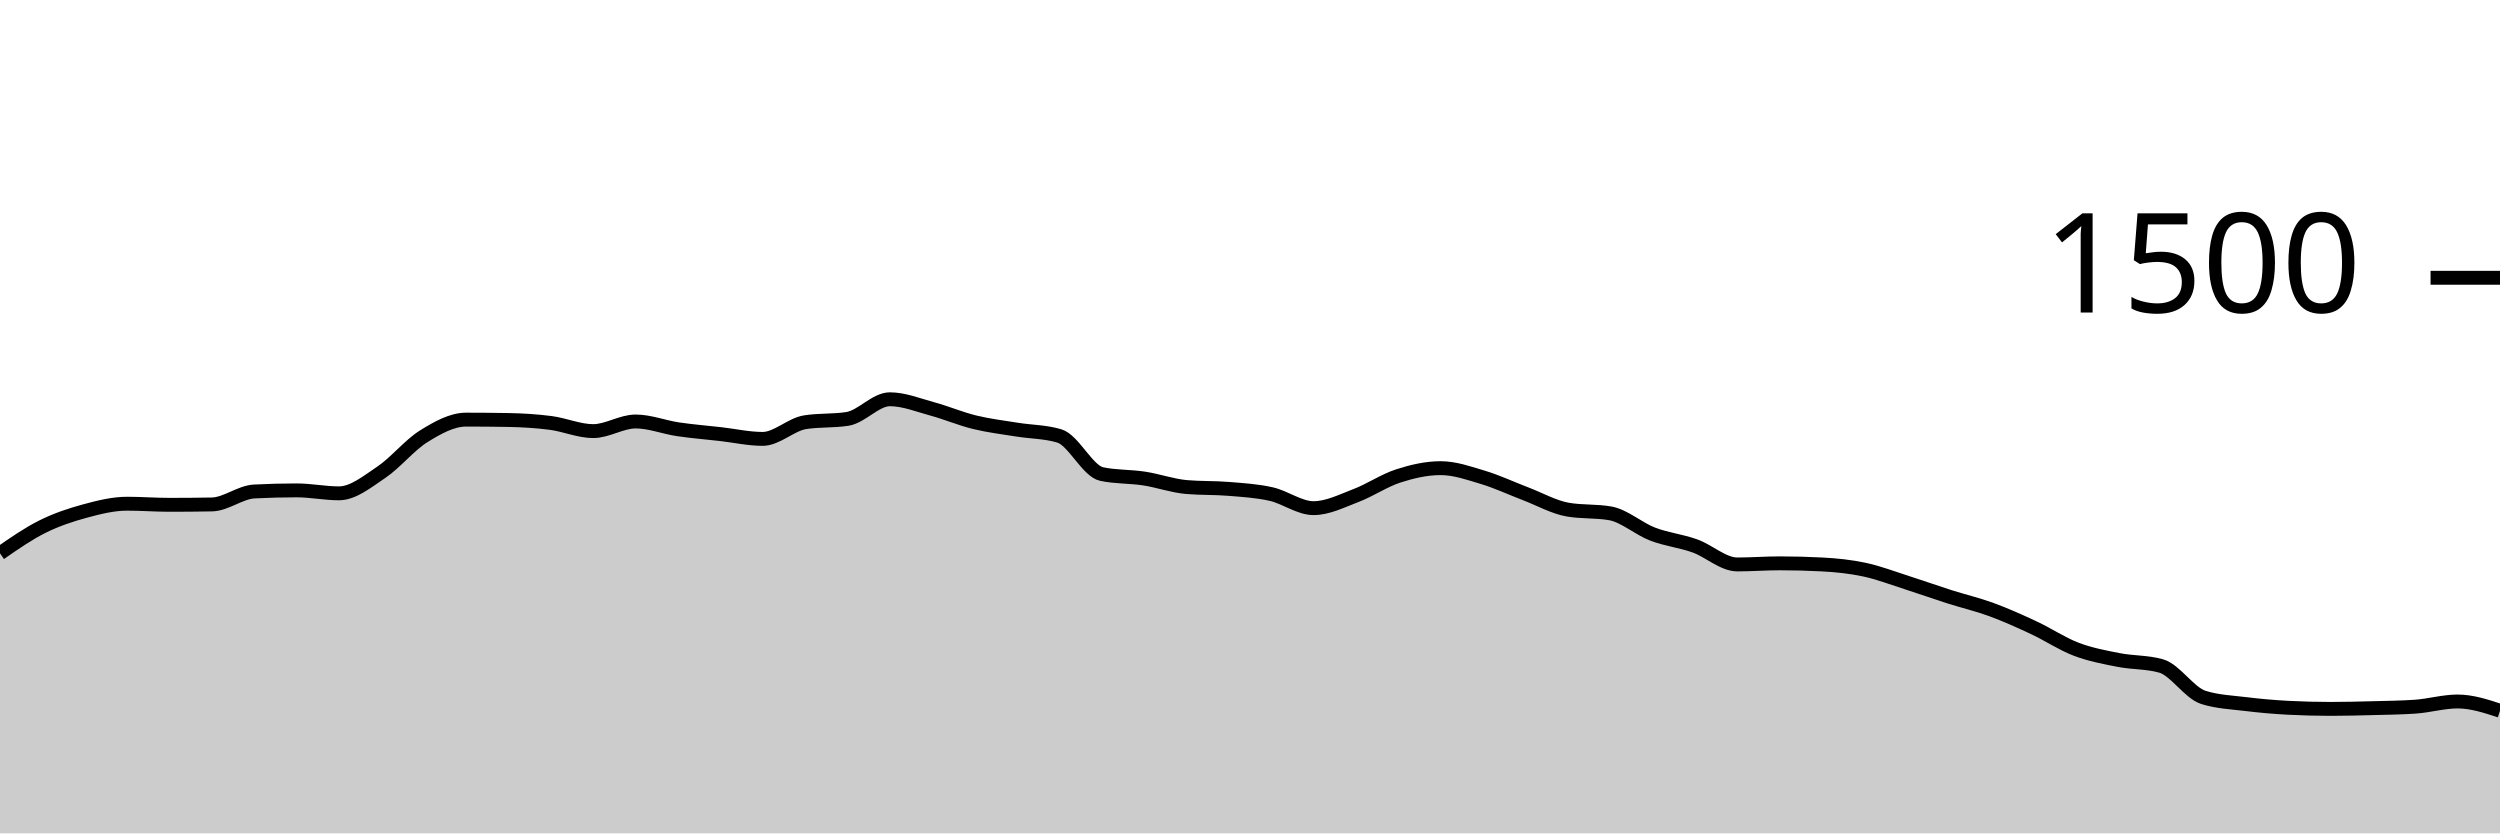
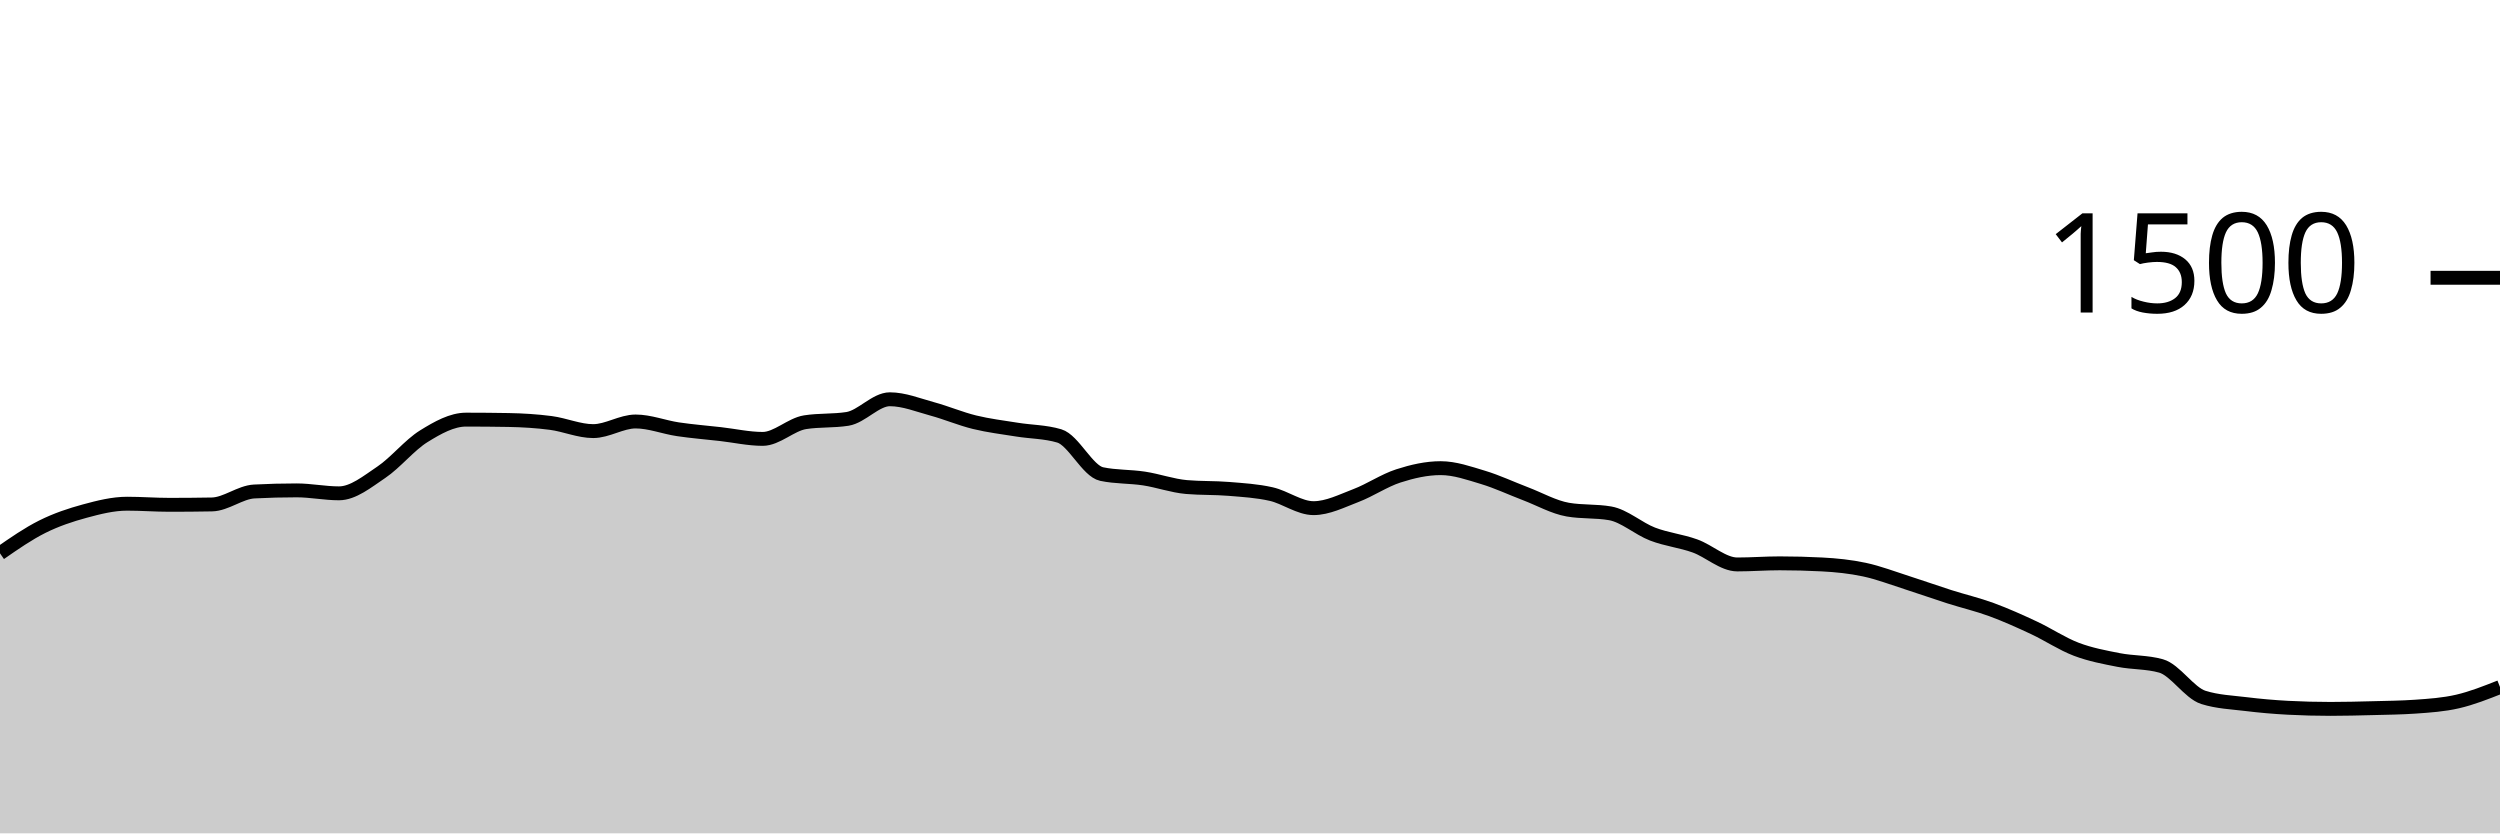
<svg xmlns="http://www.w3.org/2000/svg" viewBox="0 0 180 60">
  <g transform="translate(0,20)">
-     <path class="area" fill="rgba(0, 0, 0, 0.2)" d="M0,19.84C1.017,19.133,2.034,18.427,3.051,17.92C4.068,17.413,5.085,17.076,6.102,16.8C7.119,16.524,8.136,16.267,9.153,16.267C10.169,16.267,11.186,16.347,12.203,16.347C13.22,16.347,14.237,16.338,15.254,16.32C16.271,16.302,17.288,15.44,18.305,15.387C19.322,15.333,20.339,15.307,21.356,15.307C22.373,15.307,23.39,15.52,24.407,15.52C25.424,15.52,26.441,14.684,27.458,14C28.475,13.316,29.492,12.044,30.508,11.413C31.525,10.782,32.542,10.213,33.559,10.213C34.576,10.213,35.593,10.222,36.61,10.24C37.627,10.258,38.644,10.32,39.661,10.453C40.678,10.587,41.695,11.04,42.712,11.04C43.729,11.04,44.746,10.347,45.763,10.347C46.78,10.347,47.797,10.756,48.814,10.907C49.831,11.058,50.847,11.138,51.864,11.253C52.881,11.369,53.898,11.6,54.915,11.6C55.932,11.6,56.949,10.56,57.966,10.4C58.983,10.24,60,10.32,61.017,10.16C62.034,10,63.051,8.747,64.068,8.747C65.085,8.747,66.102,9.164,67.119,9.44C68.136,9.716,69.153,10.151,70.169,10.4C71.186,10.649,72.203,10.769,73.22,10.933C74.237,11.098,75.254,11.084,76.271,11.387C77.288,11.689,78.305,13.92,79.322,14.133C80.339,14.347,81.356,14.298,82.373,14.453C83.39,14.609,84.407,14.978,85.424,15.067C86.441,15.156,87.458,15.116,88.475,15.2C89.492,15.284,90.508,15.342,91.525,15.573C92.542,15.804,93.559,16.587,94.576,16.587C95.593,16.587,96.61,16.067,97.627,15.68C98.644,15.293,99.661,14.596,100.678,14.267C101.695,13.938,102.712,13.707,103.729,13.707C104.746,13.707,105.763,14.067,106.78,14.373C107.797,14.68,108.814,15.16,109.831,15.547C110.847,15.933,111.864,16.516,112.881,16.693C113.898,16.871,114.915,16.782,115.932,16.96C116.949,17.138,117.966,18.062,118.983,18.453C120,18.844,121.017,18.942,122.034,19.307C123.051,19.671,124.068,20.64,125.085,20.64C126.102,20.64,127.119,20.56,128.136,20.56C129.153,20.56,130.169,20.587,131.186,20.64C132.203,20.693,133.22,20.796,134.237,21.013C135.254,21.231,136.271,21.622,137.288,21.947C138.305,22.271,139.322,22.636,140.339,22.96C141.356,23.284,142.373,23.52,143.39,23.893C144.407,24.267,145.424,24.724,146.441,25.2C147.458,25.676,148.475,26.36,149.492,26.747C150.508,27.133,151.525,27.32,152.542,27.52C153.559,27.72,154.576,27.662,155.593,27.947C156.61,28.231,157.627,29.893,158.644,30.213C159.661,30.533,160.678,30.569,161.695,30.693C162.712,30.818,163.729,30.907,164.746,30.96C165.763,31.013,166.78,31.04,167.797,31.04C168.814,31.04,169.831,31.013,170.847,30.987C171.864,30.96,172.881,30.951,173.898,30.88C174.915,30.809,175.932,30.507,176.949,30.507C177.966,30.507,178.983,30.84,180,31.173L180,40C178.983,40,177.966,40,176.949,40C175.932,40,174.915,40,173.898,40C172.881,40,171.864,40,170.847,40C169.831,40,168.814,40,167.797,40C166.78,40,165.763,40,164.746,40C163.729,40,162.712,40,161.695,40C160.678,40,159.661,40,158.644,40C157.627,40,156.61,40,155.593,40C154.576,40,153.559,40,152.542,40C151.525,40,150.508,40,149.492,40C148.475,40,147.458,40,146.441,40C145.424,40,144.407,40,143.39,40C142.373,40,141.356,40,140.339,40C139.322,40,138.305,40,137.288,40C136.271,40,135.254,40,134.237,40C133.22,40,132.203,40,131.186,40C130.169,40,129.153,40,128.136,40C127.119,40,126.102,40,125.085,40C124.068,40,123.051,40,122.034,40C121.017,40,120,40,118.983,40C117.966,40,116.949,40,115.932,40C114.915,40,113.898,40,112.881,40C111.864,40,110.847,40,109.831,40C108.814,40,107.797,40,106.78,40C105.763,40,104.746,40,103.729,40C102.712,40,101.695,40,100.678,40C99.661,40,98.644,40,97.627,40C96.61,40,95.593,40,94.576,40C93.559,40,92.542,40,91.525,40C90.508,40,89.492,40,88.475,40C87.458,40,86.441,40,85.424,40C84.407,40,83.39,40,82.373,40C81.356,40,80.339,40,79.322,40C78.305,40,77.288,40,76.271,40C75.254,40,74.237,40,73.22,40C72.203,40,71.186,40,70.169,40C69.153,40,68.136,40,67.119,40C66.102,40,65.085,40,64.068,40C63.051,40,62.034,40,61.017,40C60,40,58.983,40,57.966,40C56.949,40,55.932,40,54.915,40C53.898,40,52.881,40,51.864,40C50.847,40,49.831,40,48.814,40C47.797,40,46.78,40,45.763,40C44.746,40,43.729,40,42.712,40C41.695,40,40.678,40,39.661,40C38.644,40,37.627,40,36.61,40C35.593,40,34.576,40,33.559,40C32.542,40,31.525,40,30.508,40C29.492,40,28.475,40,27.458,40C26.441,40,25.424,40,24.407,40C23.39,40,22.373,40,21.356,40C20.339,40,19.322,40,18.305,40C17.288,40,16.271,40,15.254,40C14.237,40,13.22,40,12.203,40C11.186,40,10.169,40,9.153,40C8.136,40,7.119,40,6.102,40C5.085,40,4.068,40,3.051,40C2.034,40,1.017,40,0,40Z" />
-     <path class="line" stroke="black" fill="none" d="M0,19.84C1.017,19.133,2.034,18.427,3.051,17.92C4.068,17.413,5.085,17.076,6.102,16.8C7.119,16.524,8.136,16.267,9.153,16.267C10.169,16.267,11.186,16.347,12.203,16.347C13.22,16.347,14.237,16.338,15.254,16.32C16.271,16.302,17.288,15.44,18.305,15.387C19.322,15.333,20.339,15.307,21.356,15.307C22.373,15.307,23.39,15.52,24.407,15.52C25.424,15.52,26.441,14.684,27.458,14C28.475,13.316,29.492,12.044,30.508,11.413C31.525,10.782,32.542,10.213,33.559,10.213C34.576,10.213,35.593,10.222,36.61,10.24C37.627,10.258,38.644,10.32,39.661,10.453C40.678,10.587,41.695,11.04,42.712,11.04C43.729,11.04,44.746,10.347,45.763,10.347C46.78,10.347,47.797,10.756,48.814,10.907C49.831,11.058,50.847,11.138,51.864,11.253C52.881,11.369,53.898,11.6,54.915,11.6C55.932,11.6,56.949,10.56,57.966,10.4C58.983,10.24,60,10.32,61.017,10.16C62.034,10,63.051,8.747,64.068,8.747C65.085,8.747,66.102,9.164,67.119,9.44C68.136,9.716,69.153,10.151,70.169,10.4C71.186,10.649,72.203,10.769,73.22,10.933C74.237,11.098,75.254,11.084,76.271,11.387C77.288,11.689,78.305,13.92,79.322,14.133C80.339,14.347,81.356,14.298,82.373,14.453C83.39,14.609,84.407,14.978,85.424,15.067C86.441,15.156,87.458,15.116,88.475,15.2C89.492,15.284,90.508,15.342,91.525,15.573C92.542,15.804,93.559,16.587,94.576,16.587C95.593,16.587,96.61,16.067,97.627,15.68C98.644,15.293,99.661,14.596,100.678,14.267C101.695,13.938,102.712,13.707,103.729,13.707C104.746,13.707,105.763,14.067,106.78,14.373C107.797,14.68,108.814,15.16,109.831,15.547C110.847,15.933,111.864,16.516,112.881,16.693C113.898,16.871,114.915,16.782,115.932,16.96C116.949,17.138,117.966,18.062,118.983,18.453C120,18.844,121.017,18.942,122.034,19.307C123.051,19.671,124.068,20.64,125.085,20.64C126.102,20.64,127.119,20.56,128.136,20.56C129.153,20.56,130.169,20.587,131.186,20.64C132.203,20.693,133.22,20.796,134.237,21.013C135.254,21.231,136.271,21.622,137.288,21.947C138.305,22.271,139.322,22.636,140.339,22.96C141.356,23.284,142.373,23.52,143.39,23.893C144.407,24.267,145.424,24.724,146.441,25.2C147.458,25.676,148.475,26.36,149.492,26.747C150.508,27.133,151.525,27.32,152.542,27.52C153.559,27.72,154.576,27.662,155.593,27.947C156.61,28.231,157.627,29.893,158.644,30.213C159.661,30.533,160.678,30.569,161.695,30.693C162.712,30.818,163.729,30.907,164.746,30.96C165.763,31.013,166.78,31.04,167.797,31.04C168.814,31.04,169.831,31.013,170.847,30.987C171.864,30.96,172.881,30.951,173.898,30.88C174.915,30.809,175.932,30.507,176.949,30.507C177.966,30.507,178.983,30.84,180,31.173" />
+     <path class="area" fill="rgba(0, 0, 0, 0.2)" d="M0,19.84C1.017,19.133,2.034,18.427,3.051,17.92C4.068,17.413,5.085,17.076,6.102,16.8C7.119,16.524,8.136,16.267,9.153,16.267C10.169,16.267,11.186,16.347,12.203,16.347C13.22,16.347,14.237,16.338,15.254,16.32C16.271,16.302,17.288,15.44,18.305,15.387C19.322,15.333,20.339,15.307,21.356,15.307C22.373,15.307,23.39,15.52,24.407,15.52C25.424,15.52,26.441,14.684,27.458,14C28.475,13.316,29.492,12.044,30.508,11.413C31.525,10.782,32.542,10.213,33.559,10.213C34.576,10.213,35.593,10.222,36.61,10.24C37.627,10.258,38.644,10.32,39.661,10.453C40.678,10.587,41.695,11.04,42.712,11.04C43.729,11.04,44.746,10.347,45.763,10.347C46.78,10.347,47.797,10.756,48.814,10.907C49.831,11.058,50.847,11.138,51.864,11.253C52.881,11.369,53.898,11.6,54.915,11.6C55.932,11.6,56.949,10.56,57.966,10.4C58.983,10.24,60,10.32,61.017,10.16C62.034,10,63.051,8.747,64.068,8.747C65.085,8.747,66.102,9.164,67.119,9.44C68.136,9.716,69.153,10.151,70.169,10.4C71.186,10.649,72.203,10.769,73.22,10.933C74.237,11.098,75.254,11.084,76.271,11.387C77.288,11.689,78.305,13.92,79.322,14.133C80.339,14.347,81.356,14.298,82.373,14.453C83.39,14.609,84.407,14.978,85.424,15.067C86.441,15.156,87.458,15.116,88.475,15.2C89.492,15.284,90.508,15.342,91.525,15.573C92.542,15.804,93.559,16.587,94.576,16.587C95.593,16.587,96.61,16.067,97.627,15.68C98.644,15.293,99.661,14.596,100.678,14.267C101.695,13.938,102.712,13.707,103.729,13.707C104.746,13.707,105.763,14.067,106.78,14.373C107.797,14.68,108.814,15.16,109.831,15.547C110.847,15.933,111.864,16.516,112.881,16.693C113.898,16.871,114.915,16.782,115.932,16.96C116.949,17.138,117.966,18.062,118.983,18.453C120,18.844,121.017,18.942,122.034,19.307C123.051,19.671,124.068,20.64,125.085,20.64C126.102,20.64,127.119,20.56,128.136,20.56C129.153,20.56,130.169,20.587,131.186,20.64C132.203,20.693,133.22,20.796,134.237,21.013C135.254,21.231,136.271,21.622,137.288,21.947C138.305,22.271,139.322,22.636,140.339,22.96C141.356,23.284,142.373,23.52,143.39,23.893C144.407,24.267,145.424,24.724,146.441,25.2C147.458,25.676,148.475,26.36,149.492,26.747C150.508,27.133,151.525,27.32,152.542,27.52C153.559,27.72,154.576,27.662,155.593,27.947C156.61,28.231,157.627,29.893,158.644,30.213C159.661,30.533,160.678,30.569,161.695,30.693C162.712,30.818,163.729,30.907,164.746,30.96C165.763,31.013,166.78,31.04,167.797,31.04C168.814,31.04,169.831,31.013,170.847,30.987C171.864,30.96,172.881,30.951,173.898,30.88C174.915,30.809,175.932,30.742,176.949,30.507C177.966,30.271,178.983,29.869,180,29.467L180,40C178.983,40,177.966,40,176.949,40C175.932,40,174.915,40,173.898,40C172.881,40,171.864,40,170.847,40C169.831,40,168.814,40,167.797,40C166.78,40,165.763,40,164.746,40C163.729,40,162.712,40,161.695,40C160.678,40,159.661,40,158.644,40C157.627,40,156.61,40,155.593,40C154.576,40,153.559,40,152.542,40C151.525,40,150.508,40,149.492,40C148.475,40,147.458,40,146.441,40C145.424,40,144.407,40,143.39,40C142.373,40,141.356,40,140.339,40C139.322,40,138.305,40,137.288,40C136.271,40,135.254,40,134.237,40C133.22,40,132.203,40,131.186,40C130.169,40,129.153,40,128.136,40C127.119,40,126.102,40,125.085,40C124.068,40,123.051,40,122.034,40C121.017,40,120,40,118.983,40C117.966,40,116.949,40,115.932,40C114.915,40,113.898,40,112.881,40C111.864,40,110.847,40,109.831,40C108.814,40,107.797,40,106.78,40C105.763,40,104.746,40,103.729,40C102.712,40,101.695,40,100.678,40C99.661,40,98.644,40,97.627,40C96.61,40,95.593,40,94.576,40C93.559,40,92.542,40,91.525,40C90.508,40,89.492,40,88.475,40C87.458,40,86.441,40,85.424,40C84.407,40,83.39,40,82.373,40C81.356,40,80.339,40,79.322,40C78.305,40,77.288,40,76.271,40C75.254,40,74.237,40,73.22,40C72.203,40,71.186,40,70.169,40C69.153,40,68.136,40,67.119,40C66.102,40,65.085,40,64.068,40C63.051,40,62.034,40,61.017,40C60,40,58.983,40,57.966,40C56.949,40,55.932,40,54.915,40C53.898,40,52.881,40,51.864,40C50.847,40,49.831,40,48.814,40C47.797,40,46.78,40,45.763,40C44.746,40,43.729,40,42.712,40C41.695,40,40.678,40,39.661,40C38.644,40,37.627,40,36.61,40C35.593,40,34.576,40,33.559,40C32.542,40,31.525,40,30.508,40C29.492,40,28.475,40,27.458,40C26.441,40,25.424,40,24.407,40C23.39,40,22.373,40,21.356,40C20.339,40,19.322,40,18.305,40C17.288,40,16.271,40,15.254,40C14.237,40,13.22,40,12.203,40C11.186,40,10.169,40,9.153,40C8.136,40,7.119,40,6.102,40C5.085,40,4.068,40,3.051,40C2.034,40,1.017,40,0,40Z" />
+     <path class="line" stroke="black" fill="none" d="M0,19.84C1.017,19.133,2.034,18.427,3.051,17.92C4.068,17.413,5.085,17.076,6.102,16.8C7.119,16.524,8.136,16.267,9.153,16.267C10.169,16.267,11.186,16.347,12.203,16.347C13.22,16.347,14.237,16.338,15.254,16.32C16.271,16.302,17.288,15.44,18.305,15.387C19.322,15.333,20.339,15.307,21.356,15.307C22.373,15.307,23.39,15.52,24.407,15.52C25.424,15.52,26.441,14.684,27.458,14C28.475,13.316,29.492,12.044,30.508,11.413C31.525,10.782,32.542,10.213,33.559,10.213C34.576,10.213,35.593,10.222,36.61,10.24C37.627,10.258,38.644,10.32,39.661,10.453C40.678,10.587,41.695,11.04,42.712,11.04C43.729,11.04,44.746,10.347,45.763,10.347C46.78,10.347,47.797,10.756,48.814,10.907C49.831,11.058,50.847,11.138,51.864,11.253C52.881,11.369,53.898,11.6,54.915,11.6C55.932,11.6,56.949,10.56,57.966,10.4C58.983,10.24,60,10.32,61.017,10.16C62.034,10,63.051,8.747,64.068,8.747C65.085,8.747,66.102,9.164,67.119,9.44C68.136,9.716,69.153,10.151,70.169,10.4C71.186,10.649,72.203,10.769,73.22,10.933C74.237,11.098,75.254,11.084,76.271,11.387C77.288,11.689,78.305,13.92,79.322,14.133C80.339,14.347,81.356,14.298,82.373,14.453C83.39,14.609,84.407,14.978,85.424,15.067C86.441,15.156,87.458,15.116,88.475,15.2C89.492,15.284,90.508,15.342,91.525,15.573C92.542,15.804,93.559,16.587,94.576,16.587C95.593,16.587,96.61,16.067,97.627,15.68C98.644,15.293,99.661,14.596,100.678,14.267C101.695,13.938,102.712,13.707,103.729,13.707C104.746,13.707,105.763,14.067,106.78,14.373C107.797,14.68,108.814,15.16,109.831,15.547C110.847,15.933,111.864,16.516,112.881,16.693C113.898,16.871,114.915,16.782,115.932,16.96C116.949,17.138,117.966,18.062,118.983,18.453C120,18.844,121.017,18.942,122.034,19.307C123.051,19.671,124.068,20.64,125.085,20.64C126.102,20.64,127.119,20.56,128.136,20.56C129.153,20.56,130.169,20.587,131.186,20.64C132.203,20.693,133.22,20.796,134.237,21.013C135.254,21.231,136.271,21.622,137.288,21.947C138.305,22.271,139.322,22.636,140.339,22.96C141.356,23.284,142.373,23.52,143.39,23.893C144.407,24.267,145.424,24.724,146.441,25.2C147.458,25.676,148.475,26.36,149.492,26.747C150.508,27.133,151.525,27.32,152.542,27.52C153.559,27.72,154.576,27.662,155.593,27.947C156.61,28.231,157.627,29.893,158.644,30.213C159.661,30.533,160.678,30.569,161.695,30.693C162.712,30.818,163.729,30.907,164.746,30.96C165.763,31.013,166.78,31.04,167.797,31.04C168.814,31.04,169.831,31.013,170.847,30.987C171.864,30.96,172.881,30.951,173.898,30.88C174.915,30.809,175.932,30.742,176.949,30.507C177.966,30.271,178.983,29.869,180,29.467" />
    <path class="axis-ceiling" stroke-width="1" stroke="black" fill="none" d="M175,0L180,0" />
    <text class="axis-ceiling-label" font-family="sans-serif" text-anchor="end" font-size="10px" x="170" y="2.5">1500</text>
  </g>
</svg>
